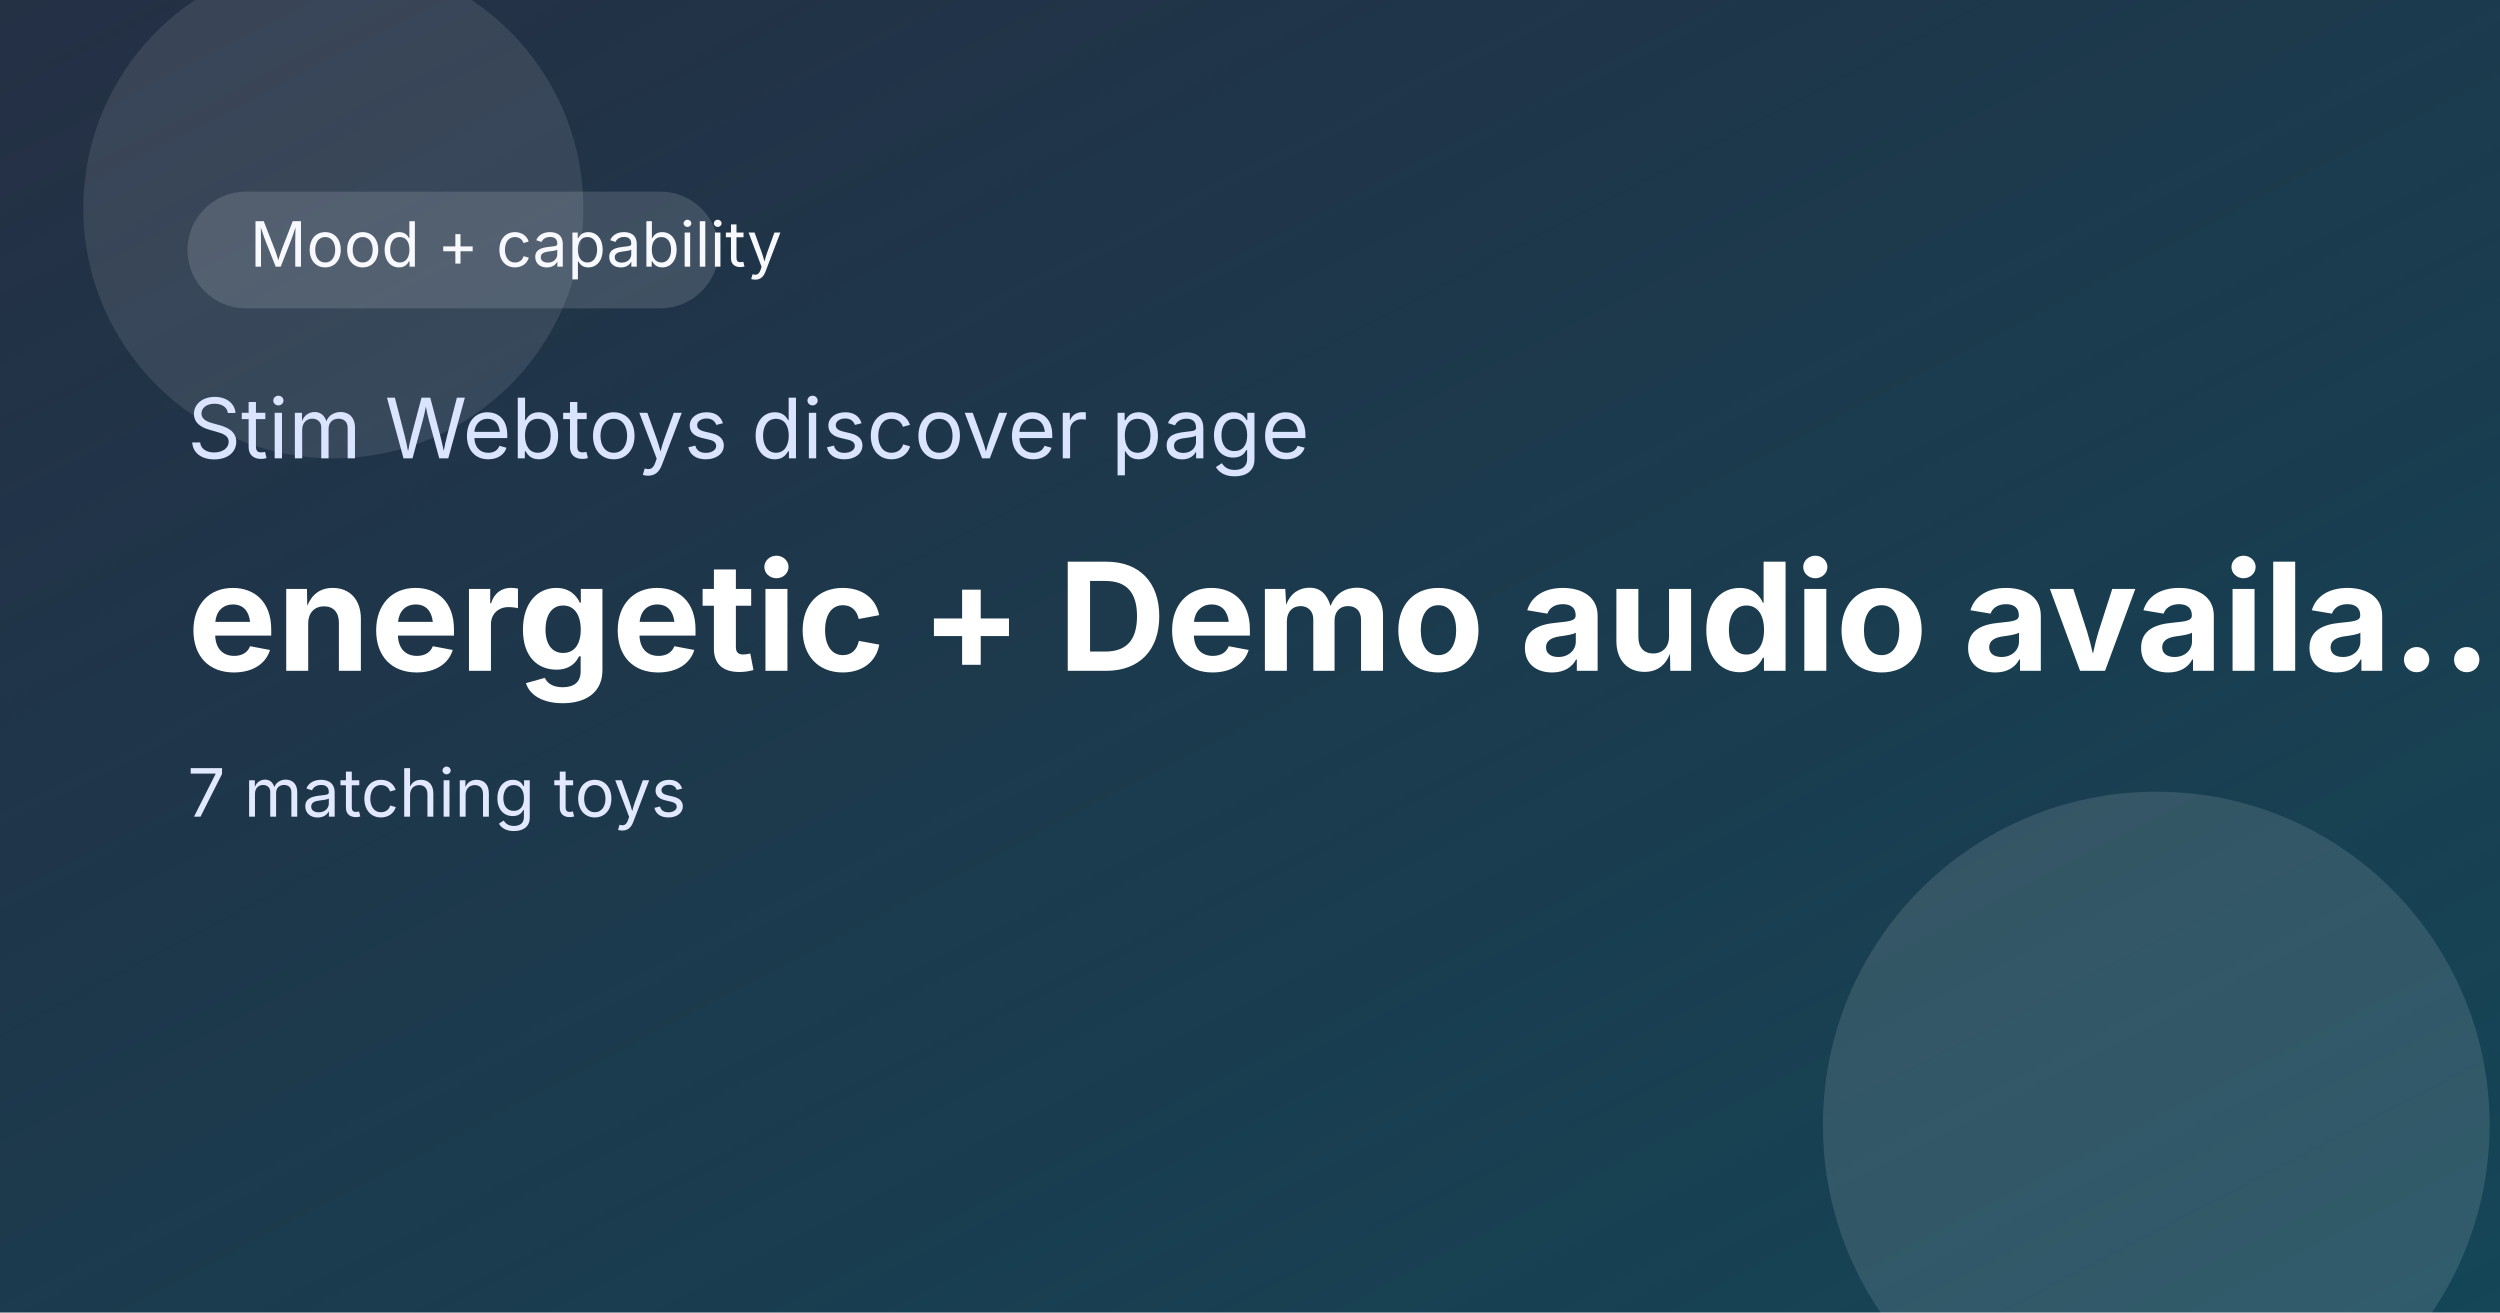
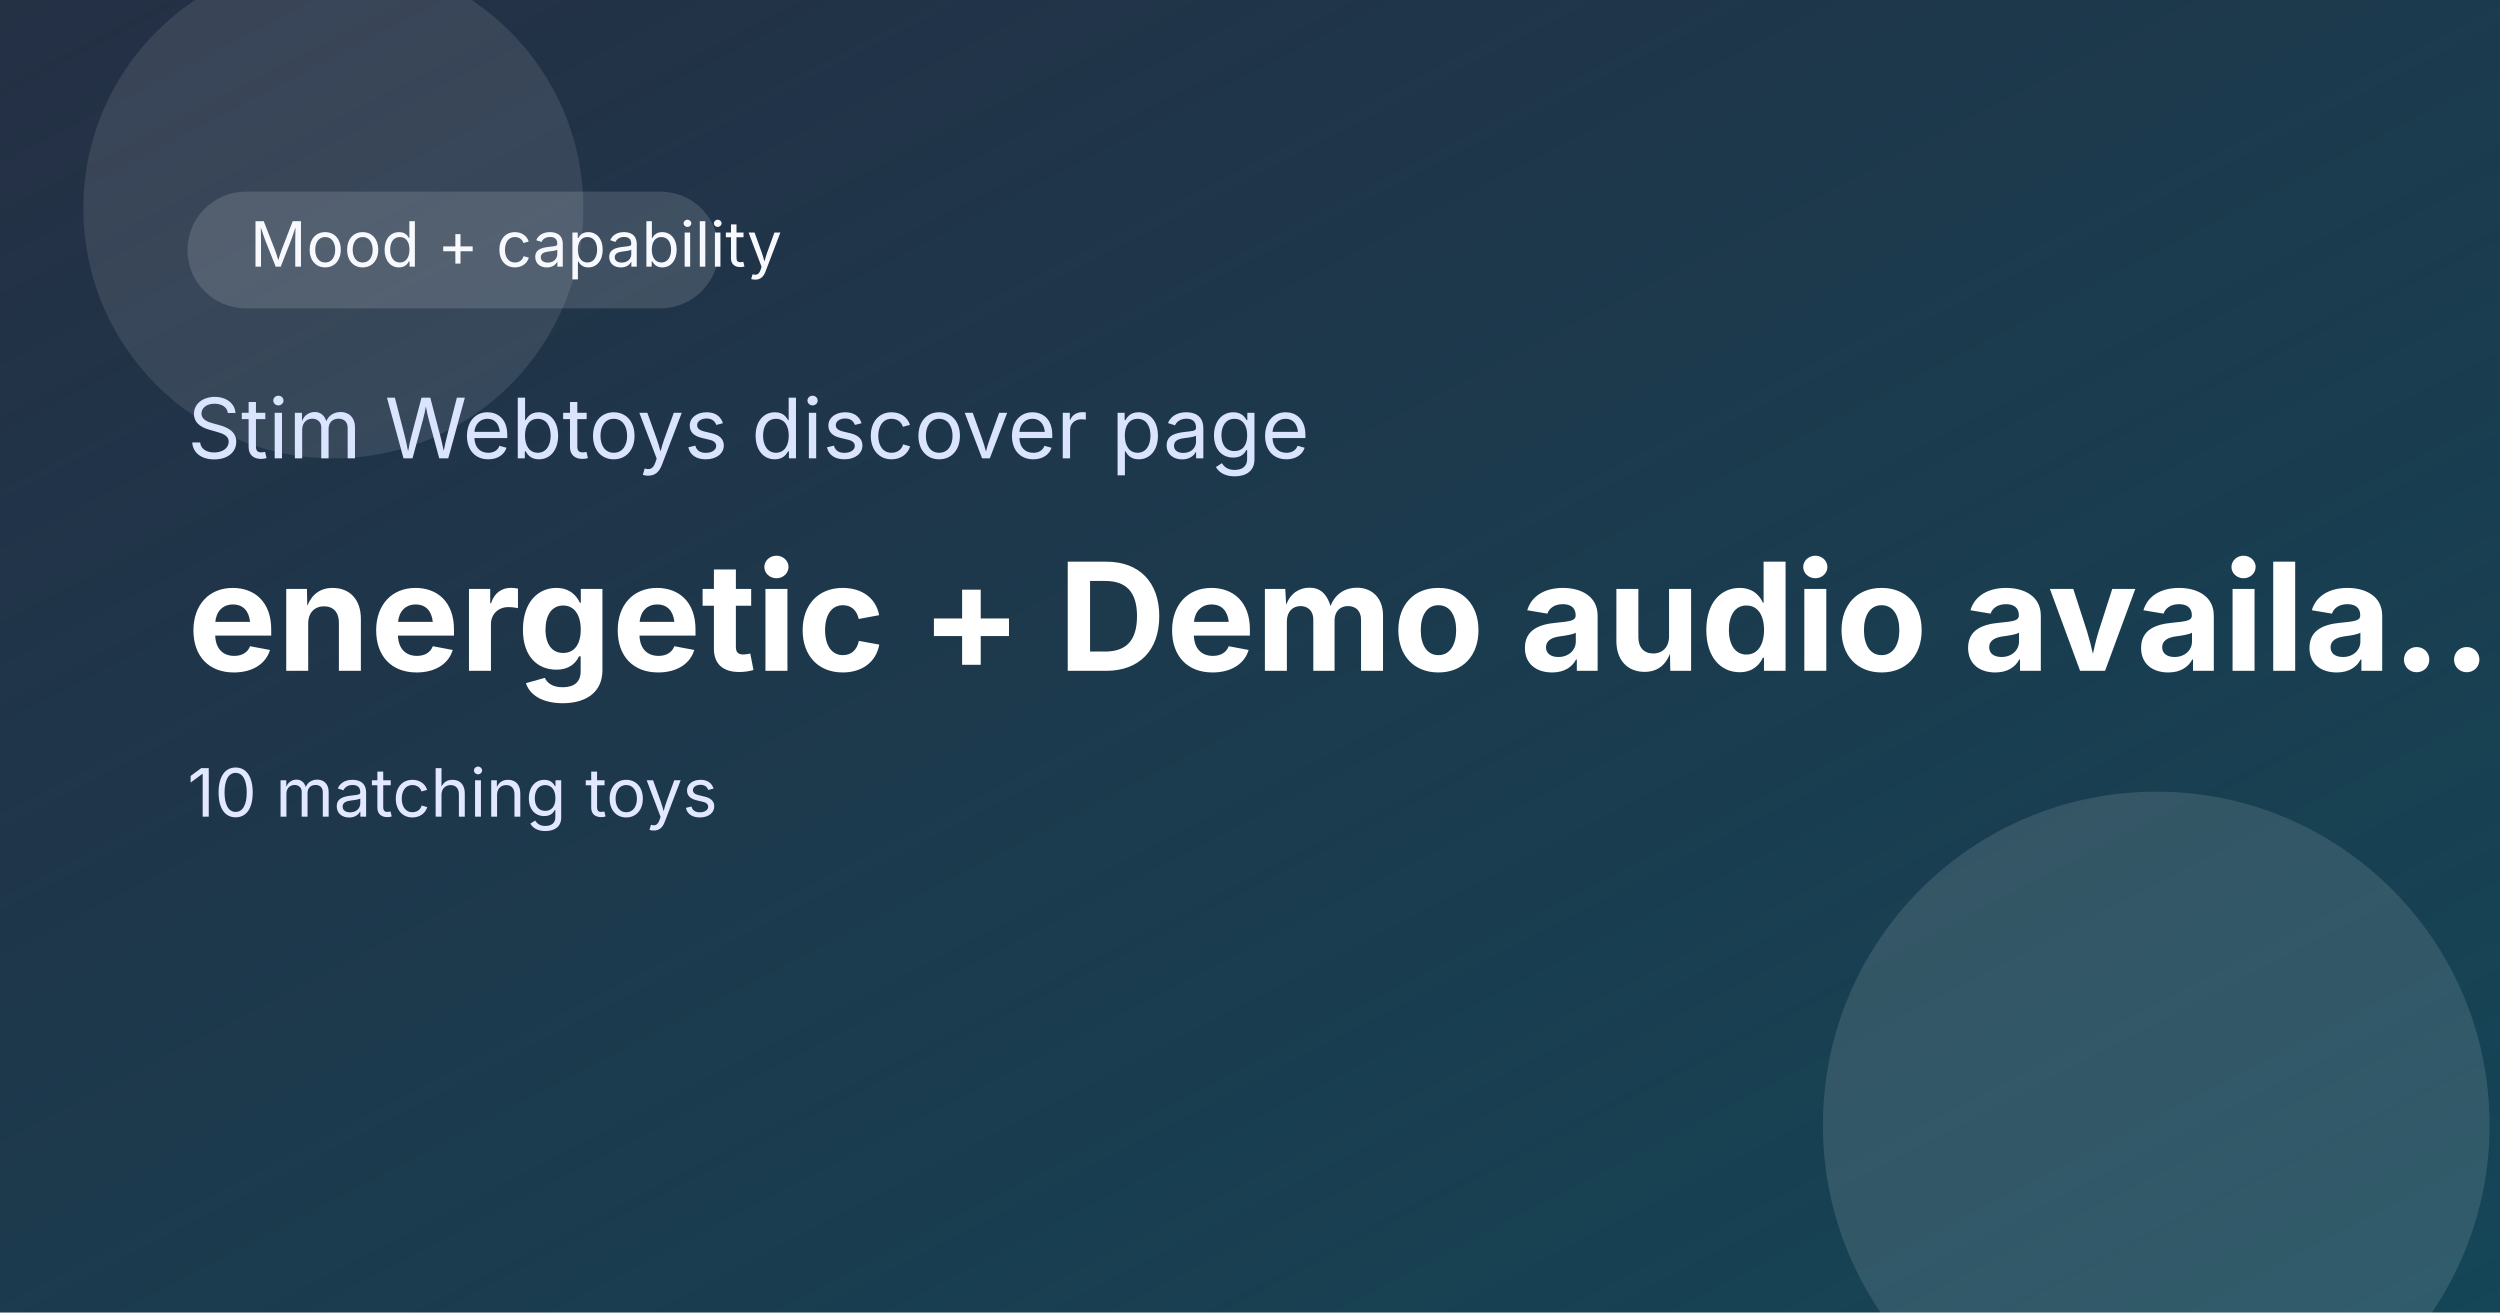
<svg xmlns="http://www.w3.org/2000/svg" width="1200" height="630" viewBox="0 0 1200 630" role="img" aria-label="energetic + Demo audio available">
  <defs>
    <linearGradient id="bg" x1="0" y1="0" x2="1" y2="1">
      <stop offset="0%" stop-color="#0c1930" />
      <stop offset="100%" stop-color="#144657" />
    </linearGradient>
    <linearGradient id="shine" x1="0" y1="0" x2="1" y2="1">
      <stop offset="0%" stop-color="rgba(255,255,255,0.25)" />
      <stop offset="100%" stop-color="rgba(255,255,255,0)" />
    </linearGradient>
  </defs>
  <rect width="1200" height="630" fill="url(#bg)" />
  <rect x="0" y="0" width="1200" height="630" fill="url(#shine)" opacity="0.4" />
  <circle cx="1035" cy="540" r="160" fill="rgba(255,255,255,0.12)" />
  <circle cx="160" cy="100" r="120" fill="rgba(255,255,255,0.1)" />
  <rect x="90" y="92" width="255" height="56" rx="28" fill="rgba(255,255,255,0.14)" />
  <text x="120" y="128" font-size="30" fill="#f7f9ff" font-family="Inter, Arial, sans-serif">Mood + capability</text>
  <text x="90" y="220" font-size="40" fill="#dbe4ff" font-family="Inter, Arial, sans-serif">Stim Webtoys discover page</text>
  <text x="90" y="322" font-size="72" font-weight="700" fill="#ffffff" font-family="Inter, Arial, sans-serif">energetic + Demo audio availa…</text>
-   <text x="90" y="392" font-size="32" fill="#e2e8ff" font-family="Inter, Arial, sans-serif">7 matching toys</text>
+   <text x="90" y="392" font-size="32" fill="#e2e8ff" font-family="Inter, Arial, sans-serif">10 matching toys</text>
</svg>
